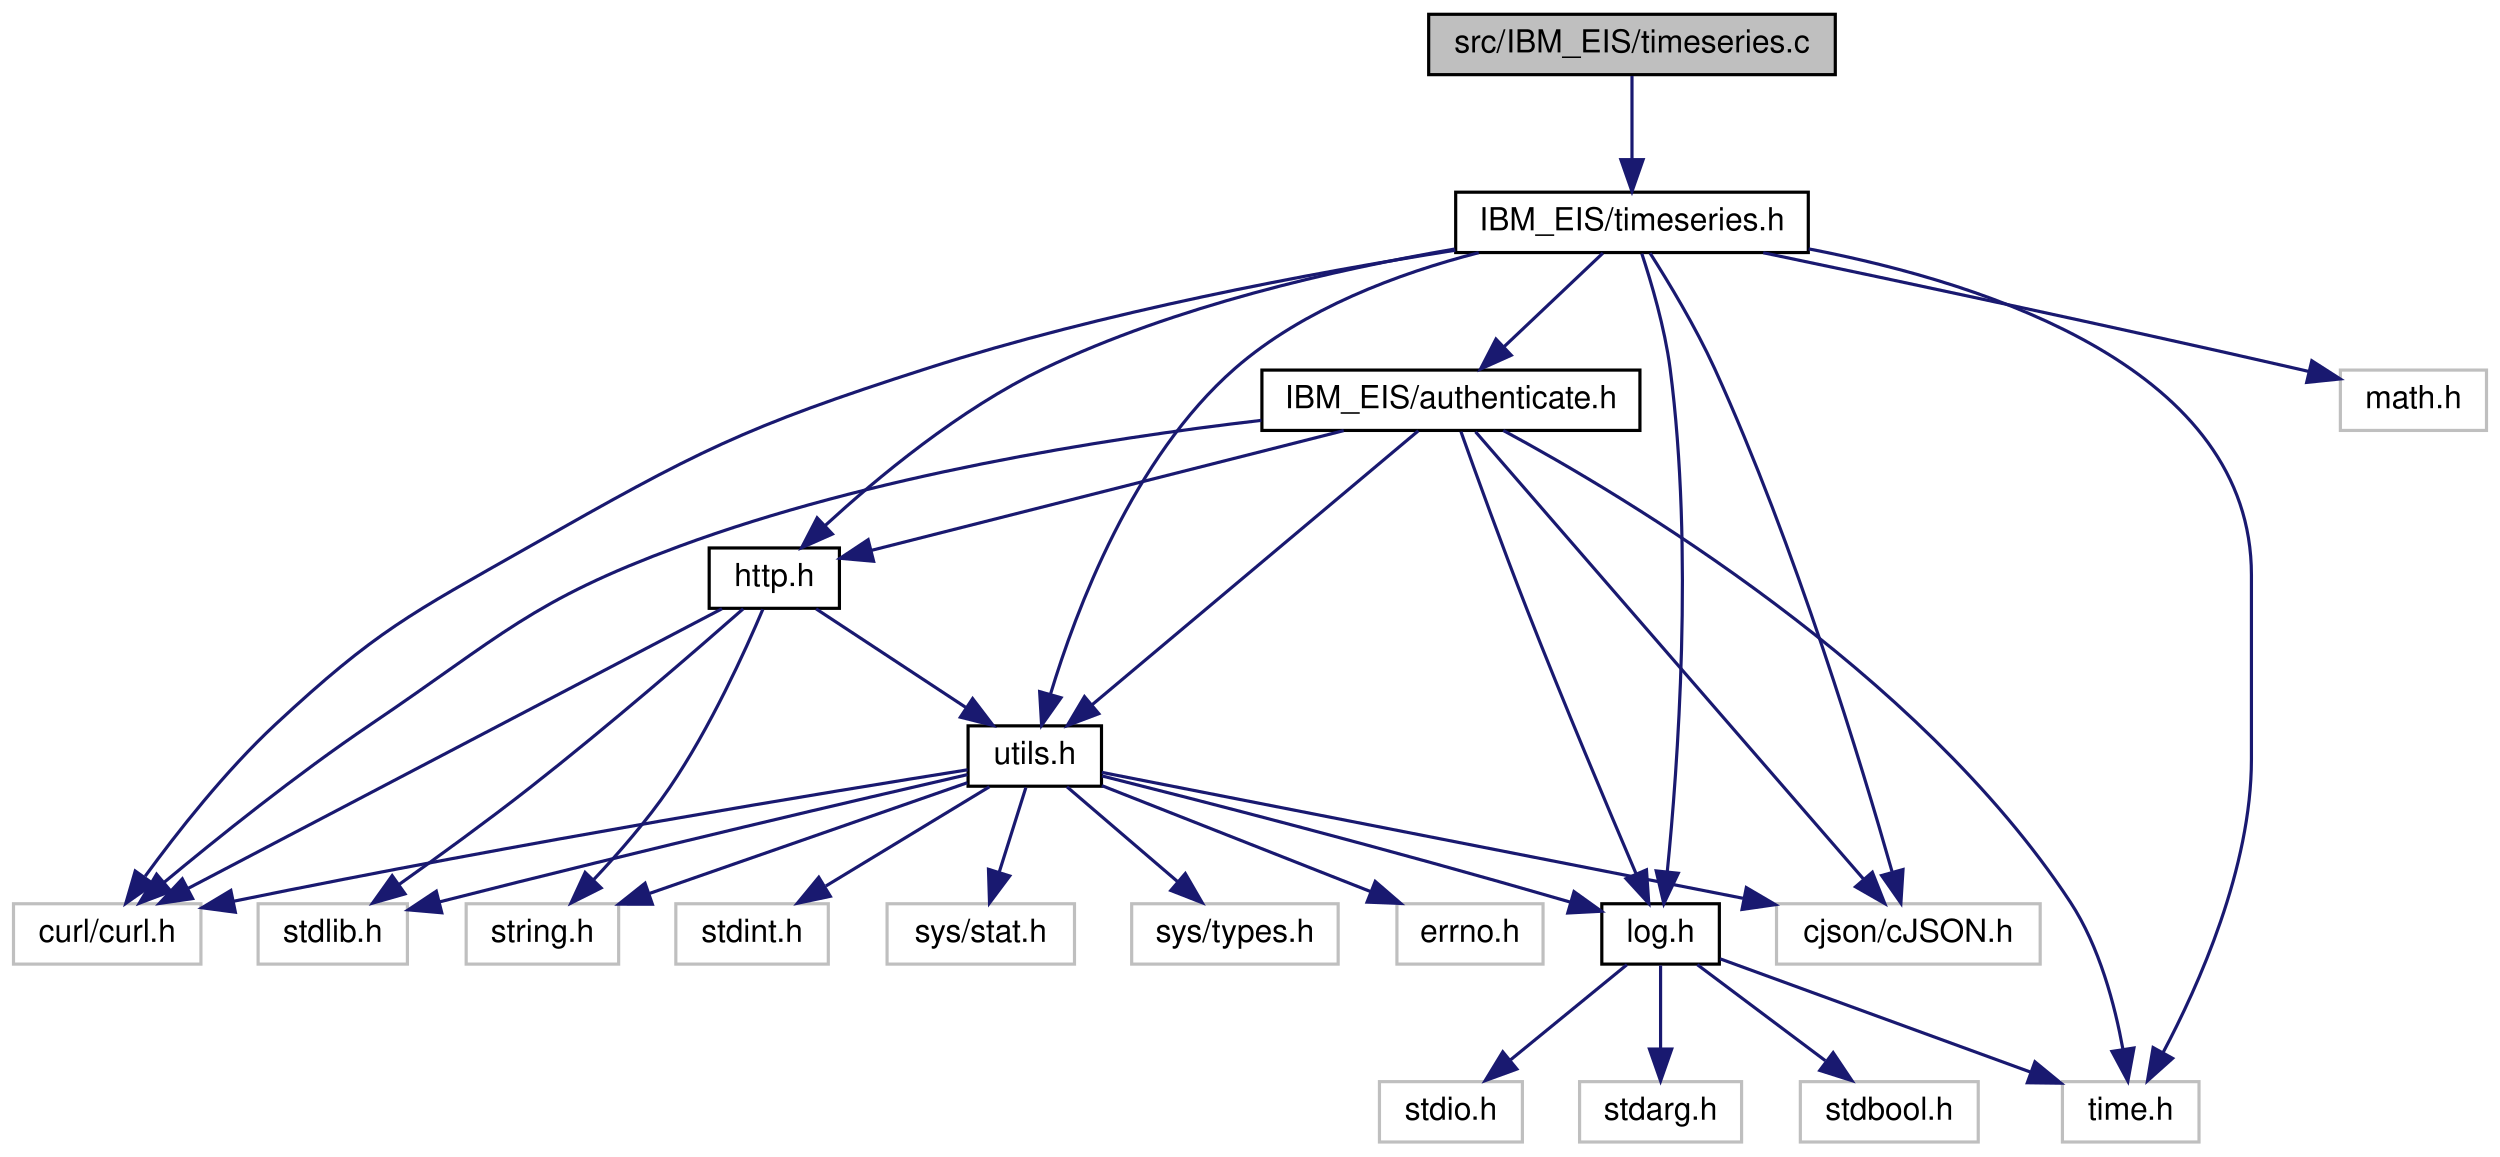
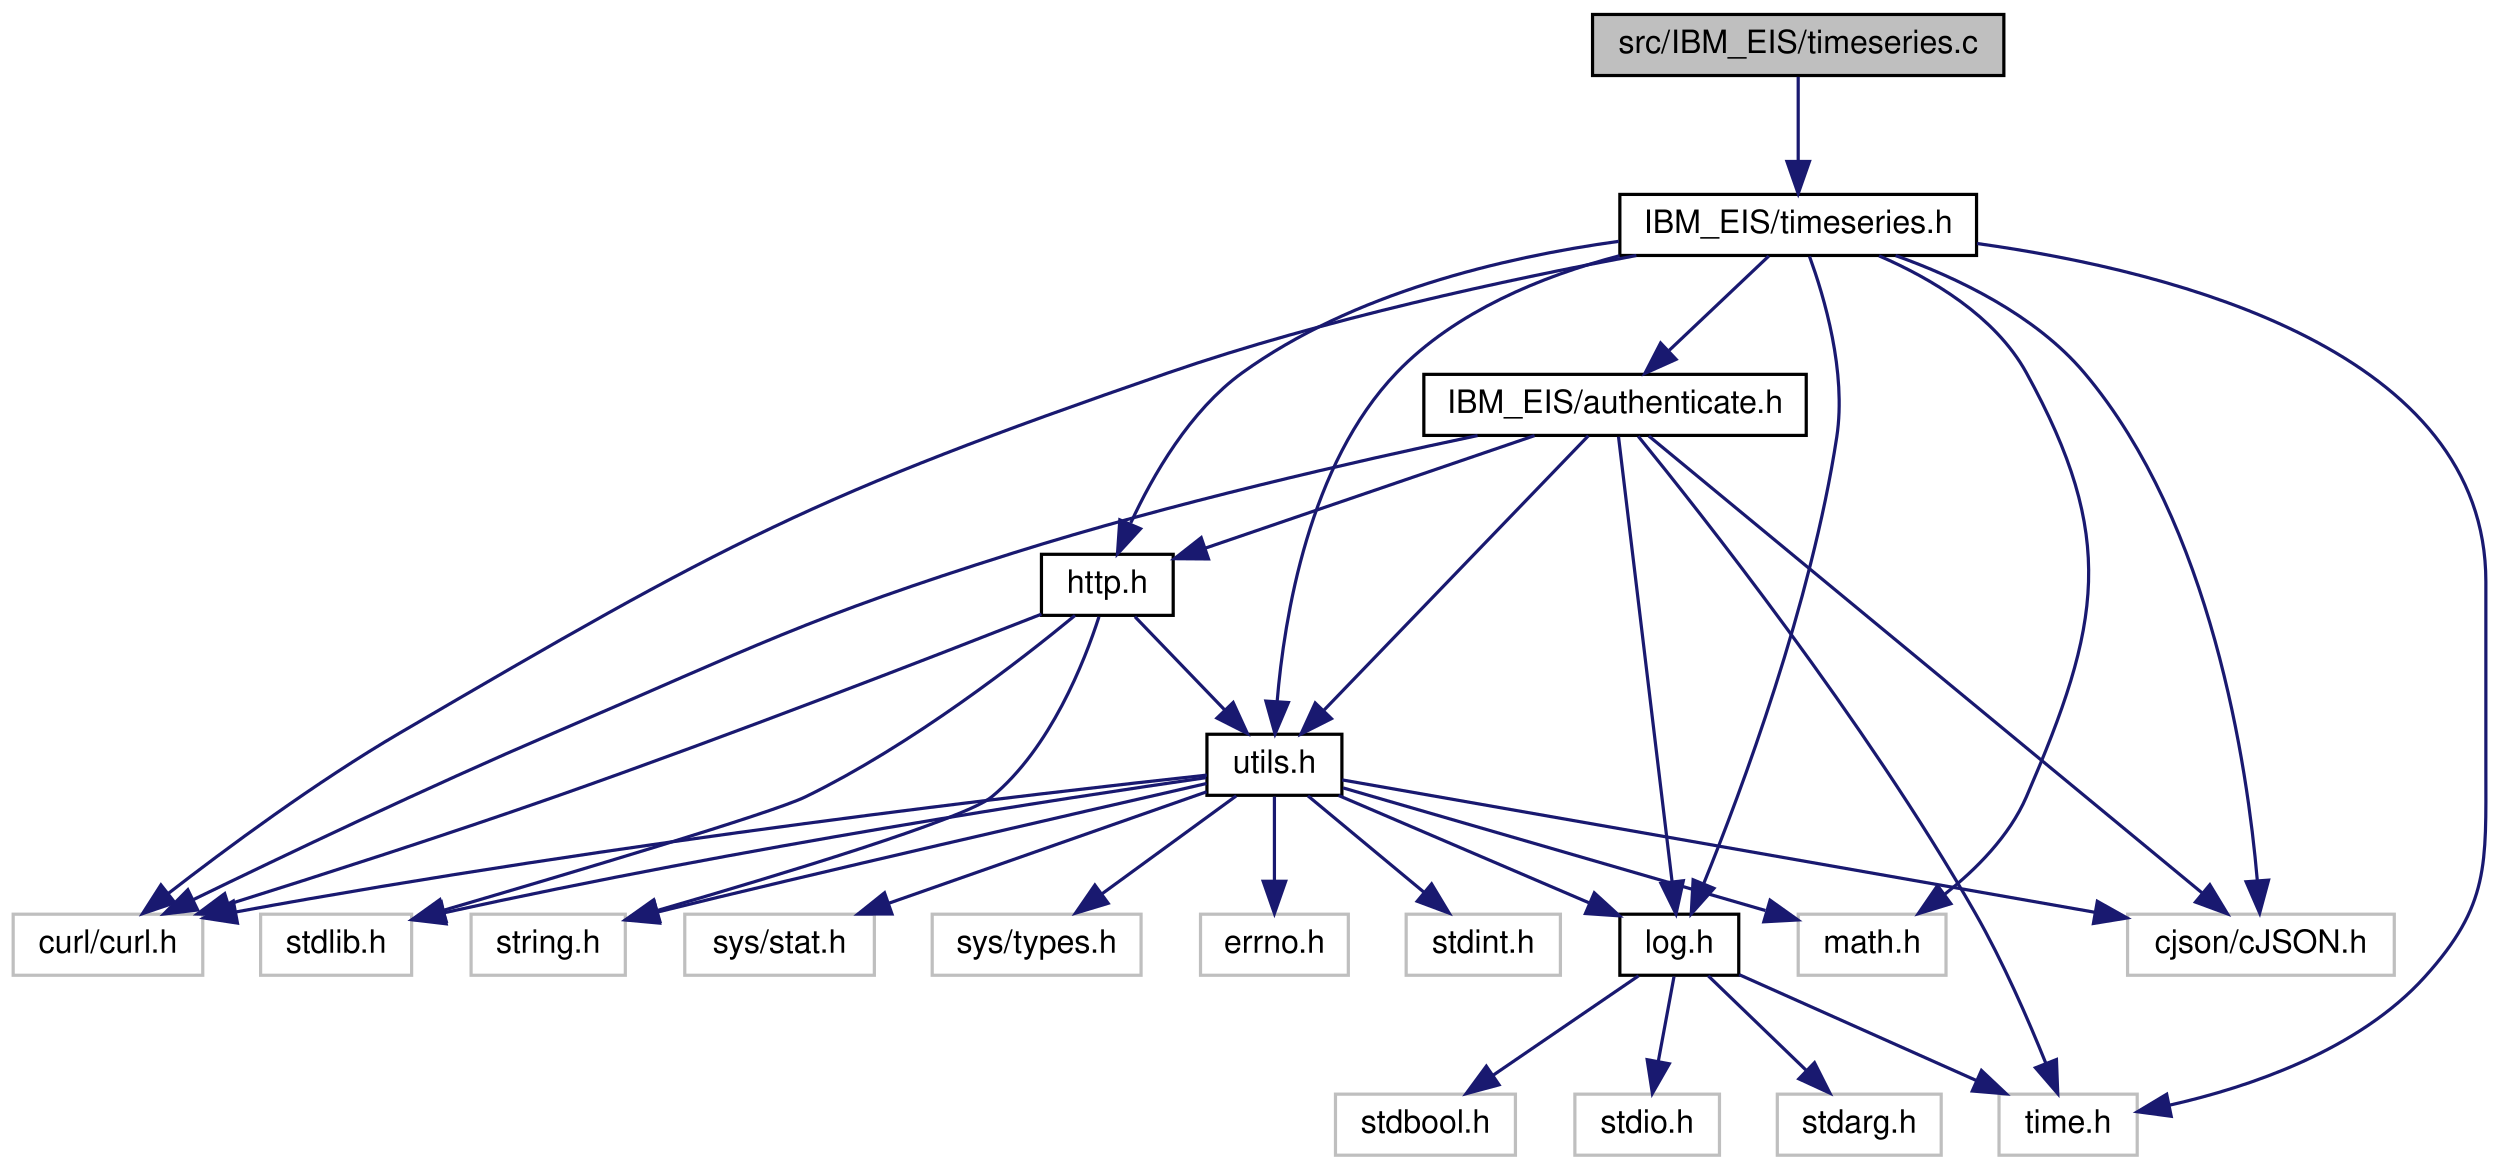
- <svg xmlns="http://www.w3.org/2000/svg" xmlns:xlink="http://www.w3.org/1999/xlink" width="787pt" height="364pt" viewBox="0.00 0.00 786.50 364.00">
+ <svg xmlns="http://www.w3.org/2000/svg" xmlns:xlink="http://www.w3.org/1999/xlink" width="778pt" height="364pt" viewBox="0.00 0.00 777.80 364.00">
  <g id="graph0" class="graph" transform="scale(1 1) rotate(0) translate(4 360)">
    <g id="node1" class="node">
      <g id="a_node1">
        <a xlink:title=" ">
-           <polygon fill="#bfbfbf" stroke="black" points="445.5,-336.5 445.5,-355.5 573.5,-355.5 573.5,-336.5 445.5,-336.5" />
-           <text text-anchor="middle" x="509.5" y="-343.5" font-family="Helvetica,sans-Serif" font-size="10.00">src/IBM_EIS/timeseries.c</text>
+           <polygon fill="#bfbfbf" stroke="black" points="491.5,-336.5 491.5,-355.5 619.5,-355.5 619.5,-336.5 491.5,-336.5" />
+           <text text-anchor="middle" x="555.5" y="-343.5" font-family="Helvetica,sans-Serif" font-size="10.00">src/IBM_EIS/timeseries.c</text>
        </a>
      </g>
    </g>
    <g id="node2" class="node">
      <g id="a_node2">
        <a xlink:href="timeseries_8h.html" target="_top" xlink:title=" ">
-           <polygon fill="none" stroke="black" points="454,-280.5 454,-299.5 565,-299.5 565,-280.5 454,-280.5" />
-           <text text-anchor="middle" x="509.5" y="-287.5" font-family="Helvetica,sans-Serif" font-size="10.00">IBM_EIS/timeseries.h</text>
+           <polygon fill="none" stroke="black" points="500,-280.5 500,-299.5 611,-299.5 611,-280.5 500,-280.5" />
+           <text text-anchor="middle" x="555.5" y="-287.5" font-family="Helvetica,sans-Serif" font-size="10.00">IBM_EIS/timeseries.h</text>
        </a>
      </g>
    </g>
    <g id="edge1" class="edge">
-       <path fill="none" stroke="midnightblue" d="M509.5,-336.08C509.5,-329.01 509.5,-318.86 509.5,-309.99" />
-       <polygon fill="midnightblue" stroke="midnightblue" points="513,-309.75 509.5,-299.75 506,-309.75 513,-309.75" />
+       <path fill="none" stroke="midnightblue" d="M555.5,-336.08C555.5,-329.01 555.5,-318.86 555.5,-309.99" />
+       <polygon fill="midnightblue" stroke="midnightblue" points="559,-309.75 555.5,-299.75 552,-309.75 559,-309.75" />
    </g>
    <g id="node3" class="node">
      <g id="a_node3">
        <a xlink:title=" ">
          <polygon fill="none" stroke="#bfbfbf" points="0,-56.5 0,-75.5 59,-75.5 59,-56.5 0,-56.5" />
          <text text-anchor="middle" x="29.5" y="-63.5" font-family="Helvetica,sans-Serif" font-size="10.00">curl/curl.h</text>
        </a>
      </g>
    </g>
    <g id="edge2" class="edge">
-       <path fill="none" stroke="midnightblue" d="M453.89,-281.23C408.46,-274.05 342.92,-261.79 287.5,-244 229.54,-225.4 215.45,-218.03 162.5,-188 124.75,-166.59 114.29,-161.54 82.5,-132 66.73,-117.34 51.49,-97.93 41.44,-84.15" />
-       <polygon fill="midnightblue" stroke="midnightblue" points="44.02,-81.74 35.36,-75.63 38.32,-85.8 44.02,-81.74" />
+       <path fill="none" stroke="midnightblue" d="M505.14,-280.49C465.05,-273 407.86,-260.67 359.5,-244 248.6,-205.77 221.76,-191.23 120.5,-132 94.29,-116.67 66.14,-95.81 48.2,-81.9" />
+       <polygon fill="midnightblue" stroke="midnightblue" points="50.3,-79.1 40.27,-75.68 45.98,-84.61 50.3,-79.1" />
    </g>
    <g id="node4" class="node">
      <g id="a_node4">
        <a xlink:title=" ">
-           <polygon fill="none" stroke="#bfbfbf" points="555,-56.5 555,-75.5 638,-75.5 638,-56.5 555,-56.5" />
-           <text text-anchor="middle" x="596.5" y="-63.5" font-family="Helvetica,sans-Serif" font-size="10.00">cjson/cJSON.h</text>
+           <polygon fill="none" stroke="#bfbfbf" points="658,-56.5 658,-75.5 741,-75.5 741,-56.5 658,-56.5" />
+           <text text-anchor="middle" x="699.5" y="-63.5" font-family="Helvetica,sans-Serif" font-size="10.00">cjson/cJSON.h</text>
        </a>
      </g>
    </g>
    <g id="edge3" class="edge">
-       <path fill="none" stroke="midnightblue" d="M515.2,-280.3C520.85,-271.43 529.51,-257.13 535.5,-244 560.96,-188.18 582.04,-118.46 591.35,-85.67" />
-       <polygon fill="midnightblue" stroke="midnightblue" points="594.82,-86.27 594.15,-75.7 588.08,-84.39 594.82,-86.27" />
+       <path fill="none" stroke="midnightblue" d="M585.81,-280.46C605.13,-273.56 629.29,-261.98 644.5,-244 684.26,-196.98 695.31,-121.35 698.36,-86.16" />
+       <polygon fill="midnightblue" stroke="midnightblue" points="701.87,-86.1 699.11,-75.87 694.89,-85.59 701.87,-86.1" />
    </g>
    <g id="node5" class="node">
      <g id="a_node5">
        <a xlink:title=" ">
-           <polygon fill="none" stroke="#bfbfbf" points="732.5,-224.5 732.5,-243.5 778.5,-243.5 778.5,-224.5 732.5,-224.5" />
-           <text text-anchor="middle" x="755.5" y="-231.5" font-family="Helvetica,sans-Serif" font-size="10.00">math.h</text>
+           <polygon fill="none" stroke="#bfbfbf" points="555.5,-56.5 555.5,-75.5 601.5,-75.5 601.5,-56.5 555.5,-56.5" />
+           <text text-anchor="middle" x="578.5" y="-63.5" font-family="Helvetica,sans-Serif" font-size="10.00">math.h</text>
        </a>
      </g>
    </g>
    <g id="edge4" class="edge">
-       <path fill="none" stroke="midnightblue" d="M550.81,-280.44C593.03,-271.62 660.43,-257.31 718.5,-244 719.77,-243.71 721.06,-243.41 722.37,-243.11" />
-       <polygon fill="midnightblue" stroke="midnightblue" points="723.51,-246.43 732.43,-240.71 721.89,-239.62 723.51,-246.43" />
+       <path fill="none" stroke="midnightblue" d="M580.66,-280.38C596.92,-273.34 616.79,-261.65 626.5,-244 654.78,-192.6 649.82,-165.83 626.5,-112 621.23,-99.84 610.88,-89.46 601.14,-81.74" />
+       <polygon fill="midnightblue" stroke="midnightblue" points="603,-78.77 592.87,-75.67 598.86,-84.41 603,-78.77" />
    </g>
    <g id="node6" class="node">
      <g id="a_node6">
        <a xlink:title=" ">
-           <polygon fill="none" stroke="#bfbfbf" points="645,-0.5 645,-19.5 688,-19.5 688,-0.5 645,-0.5" />
-           <text text-anchor="middle" x="666.5" y="-7.5" font-family="Helvetica,sans-Serif" font-size="10.00">time.h</text>
+           <polygon fill="none" stroke="#bfbfbf" points="618,-0.5 618,-19.5 661,-19.5 661,-0.5 618,-0.5" />
+           <text text-anchor="middle" x="639.5" y="-7.5" font-family="Helvetica,sans-Serif" font-size="10.00">time.h</text>
        </a>
      </g>
    </g>
    <g id="edge5" class="edge">
-       <path fill="none" stroke="midnightblue" d="M565.12,-281.65C622.75,-270.54 704.5,-243.43 704.5,-179 704.5,-179 704.5,-179 704.5,-121 704.5,-86.81 687.9,-49.76 676.64,-28.57" />
-       <polygon fill="midnightblue" stroke="midnightblue" points="679.68,-26.83 671.78,-19.77 673.55,-30.22 679.68,-26.83" />
+       <path fill="none" stroke="midnightblue" d="M611.17,-284.22C674.57,-275.37 769.5,-250.22 769.5,-179 769.5,-179 769.5,-179 769.5,-121 769.5,-90.9 770.68,-78.33 750.5,-56 729.88,-33.19 696.04,-21.72 671.14,-16.09" />
+       <polygon fill="midnightblue" stroke="midnightblue" points="671.58,-12.61 661.08,-14.03 670.17,-19.47 671.58,-12.61" />
    </g>
    <g id="node7" class="node">
      <g id="a_node7">
        <a xlink:href="log_8h.html" target="_top" xlink:title=" ">
          <polygon fill="none" stroke="black" points="500,-56.5 500,-75.5 537,-75.5 537,-56.5 500,-56.5" />
          <text text-anchor="middle" x="518.5" y="-63.5" font-family="Helvetica,sans-Serif" font-size="10.00">log.h</text>
        </a>
      </g>
    </g>
    <g id="edge6" class="edge">
-       <path fill="none" stroke="midnightblue" d="M512.59,-280.17C515.55,-271.2 519.82,-256.83 521.5,-244 529,-186.73 523.87,-118.16 520.62,-85.75" />
-       <polygon fill="midnightblue" stroke="midnightblue" points="524.07,-85.1 519.53,-75.52 517.11,-85.84 524.07,-85.1" />
+       <path fill="none" stroke="midnightblue" d="M559.02,-280.2C563.57,-267.73 570.58,-244.19 567.5,-224 559.6,-172.19 537.84,-113.96 526.15,-85.16" />
+       <polygon fill="midnightblue" stroke="midnightblue" points="529.27,-83.54 522.22,-75.63 522.8,-86.21 529.27,-83.54" />
    </g>
    <g id="node11" class="node">
      <g id="a_node11">
        <a xlink:href="_i_b_m___e_i_s_2authenticate_8h.html" target="_top" xlink:title=" ">
-           <polygon fill="none" stroke="black" points="393,-224.5 393,-243.5 512,-243.5 512,-224.5 393,-224.5" />
-           <text text-anchor="middle" x="452.5" y="-231.5" font-family="Helvetica,sans-Serif" font-size="10.00">IBM_EIS/authenticate.h</text>
+           <polygon fill="none" stroke="black" points="439,-224.5 439,-243.5 558,-243.5 558,-224.5 439,-224.5" />
+           <text text-anchor="middle" x="498.5" y="-231.5" font-family="Helvetica,sans-Serif" font-size="10.00">IBM_EIS/authenticate.h</text>
        </a>
      </g>
    </g>
    <g id="edge11" class="edge">
-       <path fill="none" stroke="midnightblue" d="M500.34,-280.32C492,-272.42 479.47,-260.55 469.32,-250.94" />
-       <polygon fill="midnightblue" stroke="midnightblue" points="471.49,-248.17 461.82,-243.83 466.68,-253.25 471.49,-248.17" />
+       <path fill="none" stroke="midnightblue" d="M546.34,-280.32C538,-272.42 525.47,-260.55 515.32,-250.94" />
+       <polygon fill="midnightblue" stroke="midnightblue" points="517.49,-248.17 507.82,-243.83 512.68,-253.25 517.49,-248.17" />
    </g>
    <g id="node12" class="node">
      <g id="a_node12">
        <a xlink:href="http_8h.html" target="_top" xlink:title=" ">
-           <polygon fill="none" stroke="black" points="219,-168.5 219,-187.5 260,-187.5 260,-168.5 219,-168.5" />
-           <text text-anchor="middle" x="239.5" y="-175.5" font-family="Helvetica,sans-Serif" font-size="10.00">http.h</text>
-         </a>
-       </g>
-     </g>
-     <g id="edge31" class="edge">
-       <path fill="none" stroke="midnightblue" d="M453.64,-281.6C415.84,-275.12 365.51,-263.59 324.5,-244 297.95,-231.31 271.72,-209.44 255.57,-194.61" />
-       <polygon fill="midnightblue" stroke="midnightblue" points="257.78,-191.88 248.1,-187.58 252.98,-196.98 257.78,-191.88" />
+           <polygon fill="none" stroke="black" points="320,-168.5 320,-187.5 361,-187.5 361,-168.5 320,-168.5" />
+           <text text-anchor="middle" x="340.5" y="-175.5" font-family="Helvetica,sans-Serif" font-size="10.00">http.h</text>
+         </a>
+       </g>
+     </g>
+     <g id="edge32" class="edge">
+       <path fill="none" stroke="midnightblue" d="M499.65,-284.9C463.4,-279.88 416.71,-268.72 382.5,-244 366.2,-232.22 354.6,-212 347.78,-197.23" />
+       <polygon fill="midnightblue" stroke="midnightblue" points="350.83,-195.44 343.66,-187.64 344.39,-198.21 350.83,-195.44" />
    </g>
    <g id="node15" class="node">
      <g id="a_node15">
        <a xlink:href="utils_8h.html" target="_top" xlink:title=" ">
-           <polygon fill="none" stroke="black" points="300.5,-112.5 300.5,-131.5 342.5,-131.5 342.5,-112.5 300.5,-112.5" />
-           <text text-anchor="middle" x="321.5" y="-119.5" font-family="Helvetica,sans-Serif" font-size="10.00">utils.h</text>
-         </a>
-       </g>
-     </g>
-     <g id="edge32" class="edge">
-       <path fill="none" stroke="midnightblue" d="M461.25,-280.46C436.04,-273.96 406.04,-262.82 384.5,-244 352.51,-216.05 334.42,-167.86 326.46,-141.52" />
-       <polygon fill="midnightblue" stroke="midnightblue" points="329.76,-140.35 323.65,-131.69 323.03,-142.27 329.76,-140.35" />
+           <polygon fill="none" stroke="black" points="371.5,-112.5 371.5,-131.5 413.5,-131.5 413.5,-112.5 371.5,-112.5" />
+           <text text-anchor="middle" x="392.5" y="-119.5" font-family="Helvetica,sans-Serif" font-size="10.00">utils.h</text>
+         </a>
+       </g>
+     </g>
+     <g id="edge33" class="edge">
+       <path fill="none" stroke="midnightblue" d="M499.91,-280.42C475.72,-274.07 448.78,-263.06 430.5,-244 403.28,-215.63 395.54,-167.96 393.35,-141.72" />
+       <polygon fill="midnightblue" stroke="midnightblue" points="396.84,-141.37 392.7,-131.62 389.85,-141.82 396.84,-141.37" />
    </g>
    <g id="edge10" class="edge">
-       <path fill="none" stroke="midnightblue" d="M537.24,-58.16C561.84,-49.19 605.37,-33.3 635.05,-22.47" />
-       <polygon fill="midnightblue" stroke="midnightblue" points="636.35,-25.73 644.54,-19.01 633.95,-19.15 636.35,-25.73" />
+       <path fill="none" stroke="midnightblue" d="M537.14,-56.68C556.86,-47.88 588.22,-33.88 611.04,-23.7" />
+       <polygon fill="midnightblue" stroke="midnightblue" points="612.53,-26.87 620.24,-19.6 609.68,-20.48 612.53,-26.87" />
    </g>
    <g id="node8" class="node">
      <g id="a_node8">
        <a xlink:title=" ">
-           <polygon fill="none" stroke="#bfbfbf" points="430,-0.5 430,-19.5 475,-19.5 475,-0.5 430,-0.5" />
-           <text text-anchor="middle" x="452.5" y="-7.5" font-family="Helvetica,sans-Serif" font-size="10.00">stdio.h</text>
+           <polygon fill="none" stroke="#bfbfbf" points="486,-0.5 486,-19.5 531,-19.5 531,-0.5 486,-0.5" />
+           <text text-anchor="middle" x="508.5" y="-7.5" font-family="Helvetica,sans-Serif" font-size="10.00">stdio.h</text>
        </a>
      </g>
    </g>
    <g id="edge7" class="edge">
-       <path fill="none" stroke="midnightblue" d="M507.9,-56.32C498.04,-48.26 483.15,-36.08 471.28,-26.37" />
-       <polygon fill="midnightblue" stroke="midnightblue" points="473.25,-23.46 463.3,-19.83 468.82,-28.88 473.25,-23.46" />
+       <path fill="none" stroke="midnightblue" d="M516.85,-56.08C515.52,-48.93 513.62,-38.64 511.96,-29.69" />
+       <polygon fill="midnightblue" stroke="midnightblue" points="515.38,-28.95 510.12,-19.75 508.5,-30.22 515.38,-28.95" />
    </g>
    <g id="node9" class="node">
      <g id="a_node9">
        <a xlink:title=" ">
-           <polygon fill="none" stroke="#bfbfbf" points="493,-0.5 493,-19.5 544,-19.5 544,-0.5 493,-0.5" />
-           <text text-anchor="middle" x="518.5" y="-7.5" font-family="Helvetica,sans-Serif" font-size="10.00">stdarg.h</text>
+           <polygon fill="none" stroke="#bfbfbf" points="549,-0.5 549,-19.5 600,-19.5 600,-0.5 549,-0.5" />
+           <text text-anchor="middle" x="574.5" y="-7.5" font-family="Helvetica,sans-Serif" font-size="10.00">stdarg.h</text>
        </a>
      </g>
    </g>
    <g id="edge8" class="edge">
-       <path fill="none" stroke="midnightblue" d="M518.5,-56.08C518.5,-49.01 518.5,-38.86 518.5,-29.99" />
-       <polygon fill="midnightblue" stroke="midnightblue" points="522,-29.75 518.5,-19.75 515,-29.75 522,-29.75" />
+       <path fill="none" stroke="midnightblue" d="M527.5,-56.32C535.69,-48.42 548.01,-36.55 557.97,-26.94" />
+       <polygon fill="midnightblue" stroke="midnightblue" points="560.57,-29.29 565.34,-19.83 555.71,-24.26 560.57,-29.29" />
    </g>
    <g id="node10" class="node">
      <g id="a_node10">
        <a xlink:title=" ">
-           <polygon fill="none" stroke="#bfbfbf" points="562.5,-0.5 562.5,-19.5 618.5,-19.5 618.5,-0.5 562.5,-0.5" />
-           <text text-anchor="middle" x="590.5" y="-7.5" font-family="Helvetica,sans-Serif" font-size="10.00">stdbool.h</text>
+           <polygon fill="none" stroke="#bfbfbf" points="411.5,-0.5 411.5,-19.5 467.5,-19.5 467.5,-0.5 411.5,-0.5" />
+           <text text-anchor="middle" x="439.5" y="-7.5" font-family="Helvetica,sans-Serif" font-size="10.00">stdbool.h</text>
        </a>
      </g>
    </g>
    <g id="edge9" class="edge">
-       <path fill="none" stroke="midnightblue" d="M530.07,-56.32C540.92,-48.18 557.38,-35.84 570.38,-26.09" />
-       <polygon fill="midnightblue" stroke="midnightblue" points="572.82,-28.63 578.72,-19.83 568.62,-23.03 572.82,-28.63" />
+       <path fill="none" stroke="midnightblue" d="M505.81,-56.32C493.6,-47.98 474.92,-35.21 460.5,-25.35" />
+       <polygon fill="midnightblue" stroke="midnightblue" points="462.39,-22.41 452.16,-19.65 458.44,-28.19 462.39,-22.41" />
    </g>
    <g id="edge12" class="edge">
-       <path fill="none" stroke="midnightblue" d="M392.82,-227.67C342.69,-221.85 269.78,-210.23 209.5,-188 162.8,-170.77 153.75,-159.86 112.5,-132 89.12,-116.21 63.81,-95.87 47.36,-82.19" />
-       <polygon fill="midnightblue" stroke="midnightblue" points="49.54,-79.44 39.63,-75.69 45.04,-84.8 49.54,-79.44" />
+       <path fill="none" stroke="midnightblue" d="M455.71,-224.45C417.51,-216.41 360.24,-203.33 311.5,-188 246.39,-167.52 231.22,-158.91 168.5,-132 128.86,-114.99 83.76,-93.5 55.96,-79.99" />
+       <polygon fill="midnightblue" stroke="midnightblue" points="57.41,-76.81 46.89,-75.57 54.35,-83.1 57.41,-76.81" />
    </g>
    <g id="edge13" class="edge">
-       <path fill="none" stroke="midnightblue" d="M460.24,-224.08C483.4,-197.38 552.38,-117.87 582.34,-83.32" />
-       <polygon fill="midnightblue" stroke="midnightblue" points="585.16,-85.42 589.07,-75.57 579.87,-80.83 585.16,-85.42" />
+       <path fill="none" stroke="midnightblue" d="M509.02,-224.31C541.45,-197.53 640.13,-116.03 681.23,-82.09" />
+       <polygon fill="midnightblue" stroke="midnightblue" points="683.6,-84.67 689.08,-75.61 679.14,-79.27 683.6,-84.67" />
    </g>
    <g id="edge14" class="edge">
-       <path fill="none" stroke="midnightblue" d="M468.99,-224.48C506.68,-204.16 599.53,-149.01 647.5,-76 656.68,-62.03 661.52,-43.53 664.02,-29.83" />
-       <polygon fill="midnightblue" stroke="midnightblue" points="667.52,-30.09 665.6,-19.67 660.6,-29.01 667.52,-30.09" />
+       <path fill="none" stroke="midnightblue" d="M505.73,-224.22C524.6,-201.05 576.25,-135.87 610.5,-76 619.22,-60.77 627.19,-42.43 632.56,-29.12" />
+       <polygon fill="midnightblue" stroke="midnightblue" points="635.87,-30.27 636.27,-19.68 629.35,-27.7 635.87,-30.27" />
    </g>
    <g id="edge15" class="edge">
-       <path fill="none" stroke="midnightblue" d="M455.65,-224.13C460.13,-211.57 468.68,-187.93 476.5,-168 487.96,-138.78 502.13,-105.19 510.74,-85.05" />
-       <polygon fill="midnightblue" stroke="midnightblue" points="514.06,-86.17 514.79,-75.6 507.63,-83.41 514.06,-86.17" />
+       <path fill="none" stroke="midnightblue" d="M499.58,-224.08C502.72,-197.95 511.97,-121.21 516.26,-85.58" />
+       <polygon fill="midnightblue" stroke="midnightblue" points="519.75,-85.92 517.47,-75.57 512.8,-85.08 519.75,-85.92" />
    </g>
    <g id="edge16" class="edge">
-       <path fill="none" stroke="midnightblue" d="M418.75,-224.44C377.83,-214.07 309.46,-196.74 270.04,-186.74" />
-       <polygon fill="midnightblue" stroke="midnightblue" points="270.76,-183.32 260.21,-184.25 269.04,-190.1 270.76,-183.32" />
-     </g>
-     <g id="edge30" class="edge">
-       <path fill="none" stroke="midnightblue" d="M442.22,-224.37C420.03,-205.73 367.39,-161.53 339.52,-138.13" />
-       <polygon fill="midnightblue" stroke="midnightblue" points="341.64,-135.34 331.73,-131.59 337.14,-140.7 341.64,-135.34" />
+       <path fill="none" stroke="midnightblue" d="M473.46,-224.44C445.63,-214.93 400.69,-199.57 370.87,-189.38" />
+       <polygon fill="midnightblue" stroke="midnightblue" points="371.98,-186.06 361.38,-186.14 369.71,-192.68 371.98,-186.06" />
+     </g>
+     <g id="edge31" class="edge">
+       <path fill="none" stroke="midnightblue" d="M490.18,-224.37C472.46,-205.97 430.73,-162.67 407.97,-139.05" />
+       <polygon fill="midnightblue" stroke="midnightblue" points="410.24,-136.36 400.78,-131.59 405.2,-141.22 410.24,-136.36" />
    </g>
    <g id="edge19" class="edge">
-       <path fill="none" stroke="midnightblue" d="M223.02,-168.37C186.53,-149.25 98.66,-103.23 55.01,-80.36" />
-       <polygon fill="midnightblue" stroke="midnightblue" points="56.38,-77.13 45.9,-75.59 53.14,-83.33 56.38,-77.13" />
+       <path fill="none" stroke="midnightblue" d="M319.97,-168.87C287.83,-156.24 223.63,-131.33 168.5,-112 134.39,-100.04 95.19,-87.45 67.13,-78.64" />
+       <polygon fill="midnightblue" stroke="midnightblue" points="67.91,-75.22 57.32,-75.57 65.82,-81.9 67.91,-75.22" />
    </g>
    <g id="node13" class="node">
      <g id="a_node13">
        <a xlink:title=" ">
          <polygon fill="none" stroke="#bfbfbf" points="77,-56.5 77,-75.5 124,-75.5 124,-56.5 77,-56.5" />
          <text text-anchor="middle" x="100.5" y="-63.5" font-family="Helvetica,sans-Serif" font-size="10.00">stdlib.h</text>
        </a>
      </g>
    </g>
    <g id="edge17" class="edge">
-       <path fill="none" stroke="midnightblue" d="M229.72,-168.35C215.29,-155.66 187.29,-131.42 162.5,-112 149.02,-101.44 133.42,-90.12 121.24,-81.48" />
-       <polygon fill="midnightblue" stroke="midnightblue" points="123.24,-78.61 113.05,-75.7 119.2,-84.33 123.24,-78.61" />
+       <path fill="none" stroke="midnightblue" d="M330.44,-168.47C313.91,-154.84 279.52,-128.03 246.5,-112 236.24,-107.02 173.84,-88.41 134.01,-76.74" />
+       <polygon fill="midnightblue" stroke="midnightblue" points="134.75,-73.31 124.17,-73.86 132.79,-80.03 134.75,-73.31" />
    </g>
    <g id="node14" class="node">
      <g id="a_node14">
        <a xlink:title=" ">
          <polygon fill="none" stroke="#bfbfbf" points="142.5,-56.5 142.5,-75.5 190.5,-75.5 190.5,-56.5 142.5,-56.5" />
          <text text-anchor="middle" x="166.5" y="-63.5" font-family="Helvetica,sans-Serif" font-size="10.00">string.h</text>
        </a>
      </g>
    </g>
    <g id="edge18" class="edge">
-       <path fill="none" stroke="midnightblue" d="M235.89,-168.19C230.43,-155.31 219.33,-130.82 206.5,-112 199.52,-101.76 190.44,-91.36 182.69,-83.14" />
-       <polygon fill="midnightblue" stroke="midnightblue" points="184.98,-80.48 175.51,-75.73 179.95,-85.35 184.98,-80.48" />
+       <path fill="none" stroke="midnightblue" d="M337.9,-168.05C333.39,-154.08 322.8,-127.11 304.5,-112 296.27,-105.21 238.53,-87.71 200.39,-76.64" />
+       <polygon fill="midnightblue" stroke="midnightblue" points="201.26,-73.25 190.68,-73.84 199.32,-79.97 201.26,-73.25" />
    </g>
    <g id="edge20" class="edge">
-       <path fill="none" stroke="midnightblue" d="M252.67,-168.32C265.35,-159.98 284.73,-147.21 299.71,-137.35" />
-       <polygon fill="midnightblue" stroke="midnightblue" points="301.93,-140.08 308.36,-131.65 298.08,-134.23 301.93,-140.08" />
+       <path fill="none" stroke="midnightblue" d="M349.09,-168.08C356.66,-160.22 367.88,-148.57 377.01,-139.08" />
+       <polygon fill="midnightblue" stroke="midnightblue" points="379.66,-141.38 384.07,-131.75 374.62,-136.53 379.66,-141.38" />
    </g>
    <g id="edge23" class="edge">
-       <path fill="none" stroke="midnightblue" d="M300.35,-117.67C258.22,-110.96 160.64,-94.96 69.29,-76.29" />
-       <polygon fill="midnightblue" stroke="midnightblue" points="69.84,-72.83 59.33,-74.24 68.42,-79.68 69.84,-72.83" />
+       <path fill="none" stroke="midnightblue" d="M371.48,-118.79C321.02,-113.34 188.93,-98.19 69.37,-76.21" />
+       <polygon fill="midnightblue" stroke="midnightblue" points="69.79,-72.73 59.31,-74.34 68.51,-79.61 69.79,-72.73" />
    </g>
    <g id="edge25" class="edge">
-       <path fill="none" stroke="midnightblue" d="M342.62,-116.85C385.42,-108.45 483.49,-89.19 544.44,-77.22" />
-       <polygon fill="midnightblue" stroke="midnightblue" points="545.49,-80.58 554.63,-75.22 544.14,-73.71 545.49,-80.58" />
+       <path fill="none" stroke="midnightblue" d="M413.6,-117.29C461.41,-108.88 579.13,-88.17 647.68,-76.12" />
+       <polygon fill="midnightblue" stroke="midnightblue" points="648.59,-79.51 657.83,-74.33 647.37,-72.62 648.59,-79.51" />
    </g>
    <g id="edge29" class="edge">
-       <path fill="none" stroke="midnightblue" d="M342.67,-115.73C373.08,-108.08 431.08,-93.21 490.02,-76.03" />
-       <polygon fill="midnightblue" stroke="midnightblue" points="491.25,-79.31 499.86,-73.14 489.28,-72.59 491.25,-79.31" />
+       <path fill="none" stroke="midnightblue" d="M413.84,-114.81C446.02,-105.46 507.26,-87.68 545.31,-76.64" />
+       <polygon fill="midnightblue" stroke="midnightblue" points="546.75,-79.86 555.38,-73.71 544.8,-73.14 546.75,-79.86" />
+     </g>
+     <g id="edge30" class="edge">
+       <path fill="none" stroke="midnightblue" d="M412.47,-112.44C433.47,-103.44 466.71,-89.2 490.37,-79.06" />
+       <polygon fill="midnightblue" stroke="midnightblue" points="492.05,-82.14 499.86,-74.99 489.29,-75.71 492.05,-82.14" />
    </g>
    <g id="edge21" class="edge">
-       <path fill="none" stroke="midnightblue" d="M300.3,-116.15C267.06,-108.51 200.44,-92.98 134.06,-76.08" />
-       <polygon fill="midnightblue" stroke="midnightblue" points="134.82,-72.66 124.27,-73.58 133.09,-79.45 134.82,-72.66" />
+       <path fill="none" stroke="midnightblue" d="M371.22,-118C328.31,-111.79 228.19,-96.58 134.18,-75.97" />
+       <polygon fill="midnightblue" stroke="midnightblue" points="134.75,-72.51 124.23,-73.76 133.23,-79.34 134.75,-72.51" />
    </g>
    <g id="edge22" class="edge">
-       <path fill="none" stroke="midnightblue" d="M300.27,-113.6C274.5,-104.63 230.71,-89.37 200.28,-78.77" />
-       <polygon fill="midnightblue" stroke="midnightblue" points="201.12,-75.35 190.52,-75.37 198.81,-81.96 201.12,-75.35" />
+       <path fill="none" stroke="midnightblue" d="M371.38,-116.18C331.55,-107.07 245.89,-87.41 200.47,-76.16" />
+       <polygon fill="midnightblue" stroke="midnightblue" points="201.17,-72.73 190.62,-73.69 199.47,-79.52 201.17,-72.73" />
    </g>
    <g id="node16" class="node">
      <g id="a_node16">
        <a xlink:title=" ">
-           <polygon fill="none" stroke="#bfbfbf" points="208.5,-56.5 208.5,-75.5 256.5,-75.5 256.5,-56.5 208.5,-56.5" />
-           <text text-anchor="middle" x="232.5" y="-63.5" font-family="Helvetica,sans-Serif" font-size="10.00">stdint.h</text>
+           <polygon fill="none" stroke="#bfbfbf" points="433.5,-56.5 433.5,-75.5 481.5,-75.5 481.5,-56.5 433.5,-56.5" />
+           <text text-anchor="middle" x="457.5" y="-63.5" font-family="Helvetica,sans-Serif" font-size="10.00">stdint.h</text>
        </a>
      </g>
    </g>
    <g id="edge24" class="edge">
-       <path fill="none" stroke="midnightblue" d="M307.2,-112.32C293.32,-103.9 272.01,-90.97 255.7,-81.07" />
-       <polygon fill="midnightblue" stroke="midnightblue" points="257.13,-77.85 246.76,-75.65 253.5,-83.83 257.13,-77.85" />
+       <path fill="none" stroke="midnightblue" d="M402.94,-112.32C412.65,-104.26 427.32,-92.08 439,-82.37" />
+       <polygon fill="midnightblue" stroke="midnightblue" points="441.41,-84.92 446.87,-75.83 436.94,-79.53 441.41,-84.92" />
    </g>
    <g id="node17" class="node">
      <g id="a_node17">
        <a xlink:title=" ">
-           <polygon fill="none" stroke="#bfbfbf" points="275,-56.5 275,-75.5 334,-75.5 334,-56.5 275,-56.5" />
-           <text text-anchor="middle" x="304.5" y="-63.5" font-family="Helvetica,sans-Serif" font-size="10.00">sys/stat.h</text>
+           <polygon fill="none" stroke="#bfbfbf" points="209,-56.5 209,-75.5 268,-75.5 268,-56.5 209,-56.5" />
+           <text text-anchor="middle" x="238.5" y="-63.5" font-family="Helvetica,sans-Serif" font-size="10.00">sys/stat.h</text>
        </a>
      </g>
    </g>
    <g id="edge26" class="edge">
-       <path fill="none" stroke="midnightblue" d="M318.69,-112.08C316.42,-104.85 313.13,-94.41 310.29,-85.4" />
-       <polygon fill="midnightblue" stroke="midnightblue" points="313.6,-84.24 307.25,-75.75 306.92,-86.34 313.6,-84.24" />
+       <path fill="none" stroke="midnightblue" d="M371.41,-113.6C345.95,-104.68 302.8,-89.55 272.59,-78.95" />
+       <polygon fill="midnightblue" stroke="midnightblue" points="273.48,-75.56 262.89,-75.55 271.16,-82.16 273.48,-75.56" />
    </g>
    <g id="node18" class="node">
      <g id="a_node18">
        <a xlink:title=" ">
-           <polygon fill="none" stroke="#bfbfbf" points="352,-56.5 352,-75.5 417,-75.5 417,-56.5 352,-56.5" />
-           <text text-anchor="middle" x="384.5" y="-63.5" font-family="Helvetica,sans-Serif" font-size="10.00">sys/types.h</text>
+           <polygon fill="none" stroke="#bfbfbf" points="286,-56.5 286,-75.5 351,-75.5 351,-56.5 286,-56.5" />
+           <text text-anchor="middle" x="318.5" y="-63.5" font-family="Helvetica,sans-Serif" font-size="10.00">sys/types.h</text>
        </a>
      </g>
    </g>
    <g id="edge27" class="edge">
-       <path fill="none" stroke="midnightblue" d="M331.62,-112.32C341.03,-104.26 355.24,-92.08 366.57,-82.37" />
-       <polygon fill="midnightblue" stroke="midnightblue" points="368.88,-85 374.19,-75.83 364.32,-79.68 368.88,-85" />
+       <path fill="none" stroke="midnightblue" d="M380.61,-112.32C369.35,-104.11 352.21,-91.6 338.79,-81.81" />
+       <polygon fill="midnightblue" stroke="midnightblue" points="340.75,-78.9 330.61,-75.83 336.62,-84.56 340.75,-78.9" />
    </g>
    <g id="node19" class="node">
      <g id="a_node19">
        <a xlink:title=" ">
-           <polygon fill="none" stroke="#bfbfbf" points="435.5,-56.5 435.5,-75.5 481.5,-75.5 481.5,-56.5 435.5,-56.5" />
-           <text text-anchor="middle" x="458.5" y="-63.5" font-family="Helvetica,sans-Serif" font-size="10.00">errno.h</text>
+           <polygon fill="none" stroke="#bfbfbf" points="369.5,-56.5 369.5,-75.5 415.5,-75.5 415.5,-56.5 369.5,-56.5" />
+           <text text-anchor="middle" x="392.5" y="-63.5" font-family="Helvetica,sans-Serif" font-size="10.00">errno.h</text>
        </a>
      </g>
    </g>
    <g id="edge28" class="edge">
-       <path fill="none" stroke="midnightblue" d="M342.61,-112.68C365.23,-103.76 401.4,-89.51 427.31,-79.29" />
-       <polygon fill="midnightblue" stroke="midnightblue" points="428.67,-82.52 436.69,-75.6 426.1,-76.01 428.67,-82.52" />
+       <path fill="none" stroke="midnightblue" d="M392.5,-112.08C392.5,-105.01 392.5,-94.86 392.5,-85.99" />
+       <polygon fill="midnightblue" stroke="midnightblue" points="396,-85.75 392.5,-75.75 389,-85.75 396,-85.75" />
    </g>
  </g>
</svg>
